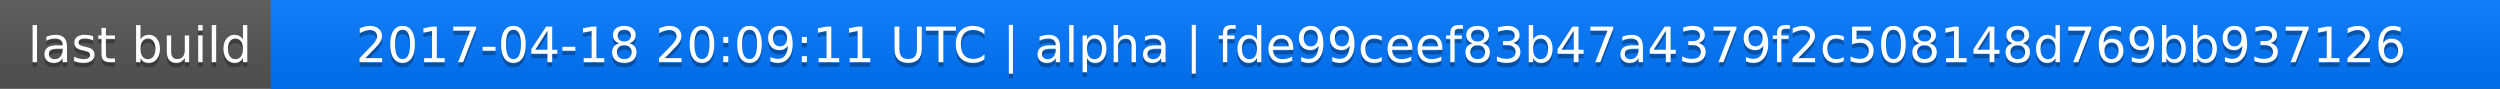
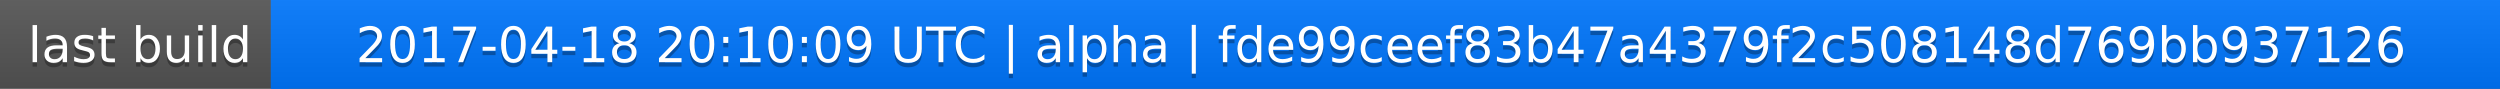
<svg xmlns="http://www.w3.org/2000/svg" width="563" height="20">
  <linearGradient id="a" x2="0" y2="100%">
    <stop offset="0" stop-color="#bbb" stop-opacity=".1" />
    <stop offset="1" stop-opacity=".1" />
  </linearGradient>
  <rect rx="0" width="563" height="20" fill="#555" />
  <rect rx="0" x="61" width="502" height="20" fill="#07f" />
  <path fill="#07f" d="M61 0h4v20h-4z" />
  <rect rx="0" width="563" height="20" fill="url(#a)" />
  <g fill="#fff" text-anchor="middle" font-family="DejaVu Sans,Verdana,Geneva,sans-serif" font-size="11">
    <text x="31.5" y="15" fill="#010101" fill-opacity=".3">last build</text>
    <text x="31.5" y="14">last build</text>
-     <text x="311" y="15" fill="#010101" fill-opacity=".3">2017-04-18 20:09:11 UTC | alpha | fde99ceef83b47a4379f2c508148d769bb937126</text>
-     <text x="311" y="14">2017-04-18 20:09:11 UTC | alpha | fde99ceef83b47a4379f2c508148d769bb937126</text>
+     <text x="311" y="15" fill="#010101" fill-opacity=".3">2017-04-18 20:10:09 UTC | alpha | fde99ceef83b47a4379f2c508148d769bb937126</text>
+     <text x="311" y="14">2017-04-18 20:10:09 UTC | alpha | fde99ceef83b47a4379f2c508148d769bb937126</text>
  </g>
</svg>
